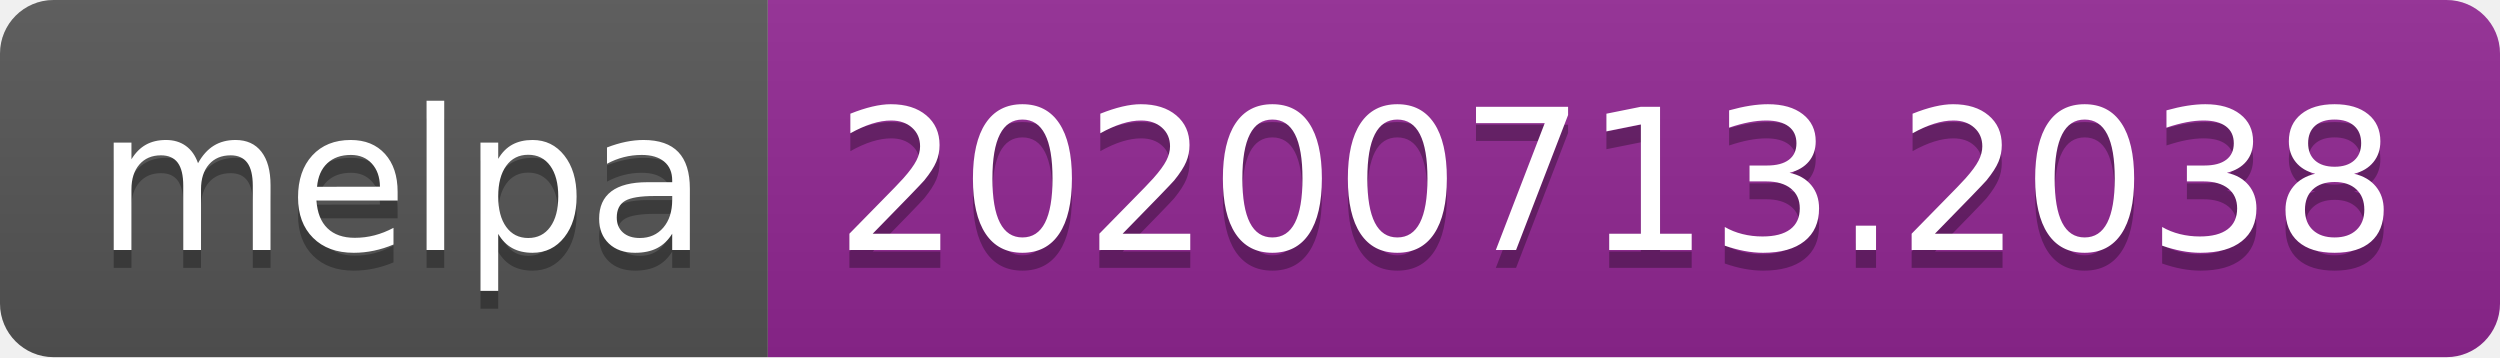
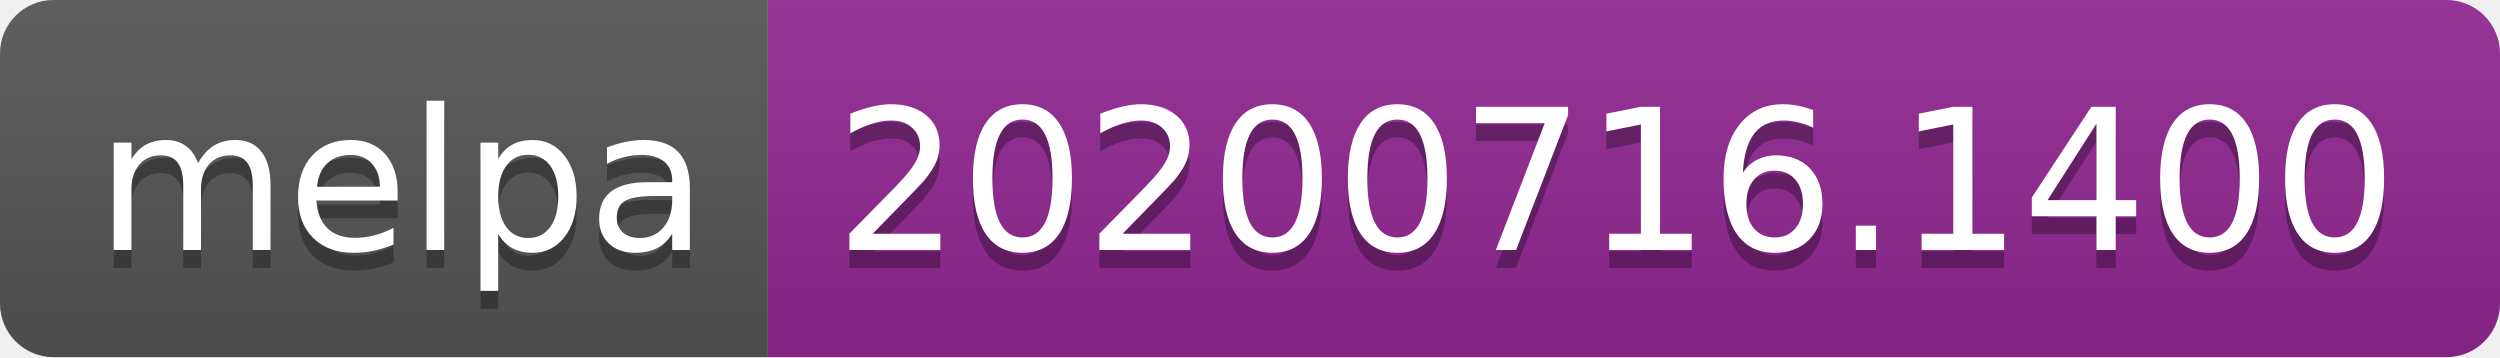
- <svg xmlns="http://www.w3.org/2000/svg" width="140" height="20" role="img" aria-label="melpa: 20200713.2038">
+ <svg xmlns="http://www.w3.org/2000/svg" width="140" height="20" role="img" aria-label="melpa: 20200716.1400">
  <linearGradient id="s" x2="0" y2="100%">
    <stop offset="0" stop-color="#bbb" stop-opacity=".1" />
    <stop offset="1" stop-opacity=".1" />
  </linearGradient>
  <clipPath id="r">
    <rect width="140" height="20" rx="3" fill="#fff" />
  </clipPath>
  <g clip-path="url(#r)">
    <rect width="43" height="20" fill="#555" />
    <rect x="43" width="97" height="20" fill="#922793" />
    <rect width="140" height="20" fill="url(#s)" />
  </g>
  <g fill="#fff" text-anchor="middle" font-family="Verdana,Geneva,DejaVu Sans,sans-serif" text-rendering="geometricPrecision" font-size="110">
    <text aria-hidden="true" x="225" y="150" fill="#010101" fill-opacity=".3" transform="scale(.1)" textLength="330">melpa</text>
    <text x="225" y="140" transform="scale(.1)" fill="#fff" textLength="330">melpa</text>
-     <text aria-hidden="true" x="905" y="150" fill="#010101" fill-opacity=".3" transform="scale(.1)" textLength="870">20200713.2038</text>
-     <text x="905" y="140" transform="scale(.1)" fill="#fff" textLength="870">20200713.2038</text>
+     <text aria-hidden="true" x="905" y="150" fill="#010101" fill-opacity=".3" transform="scale(.1)" textLength="870">20200716.1400</text>
+     <text x="905" y="140" transform="scale(.1)" fill="#fff" textLength="870">20200716.1400</text>
  </g>
</svg>
